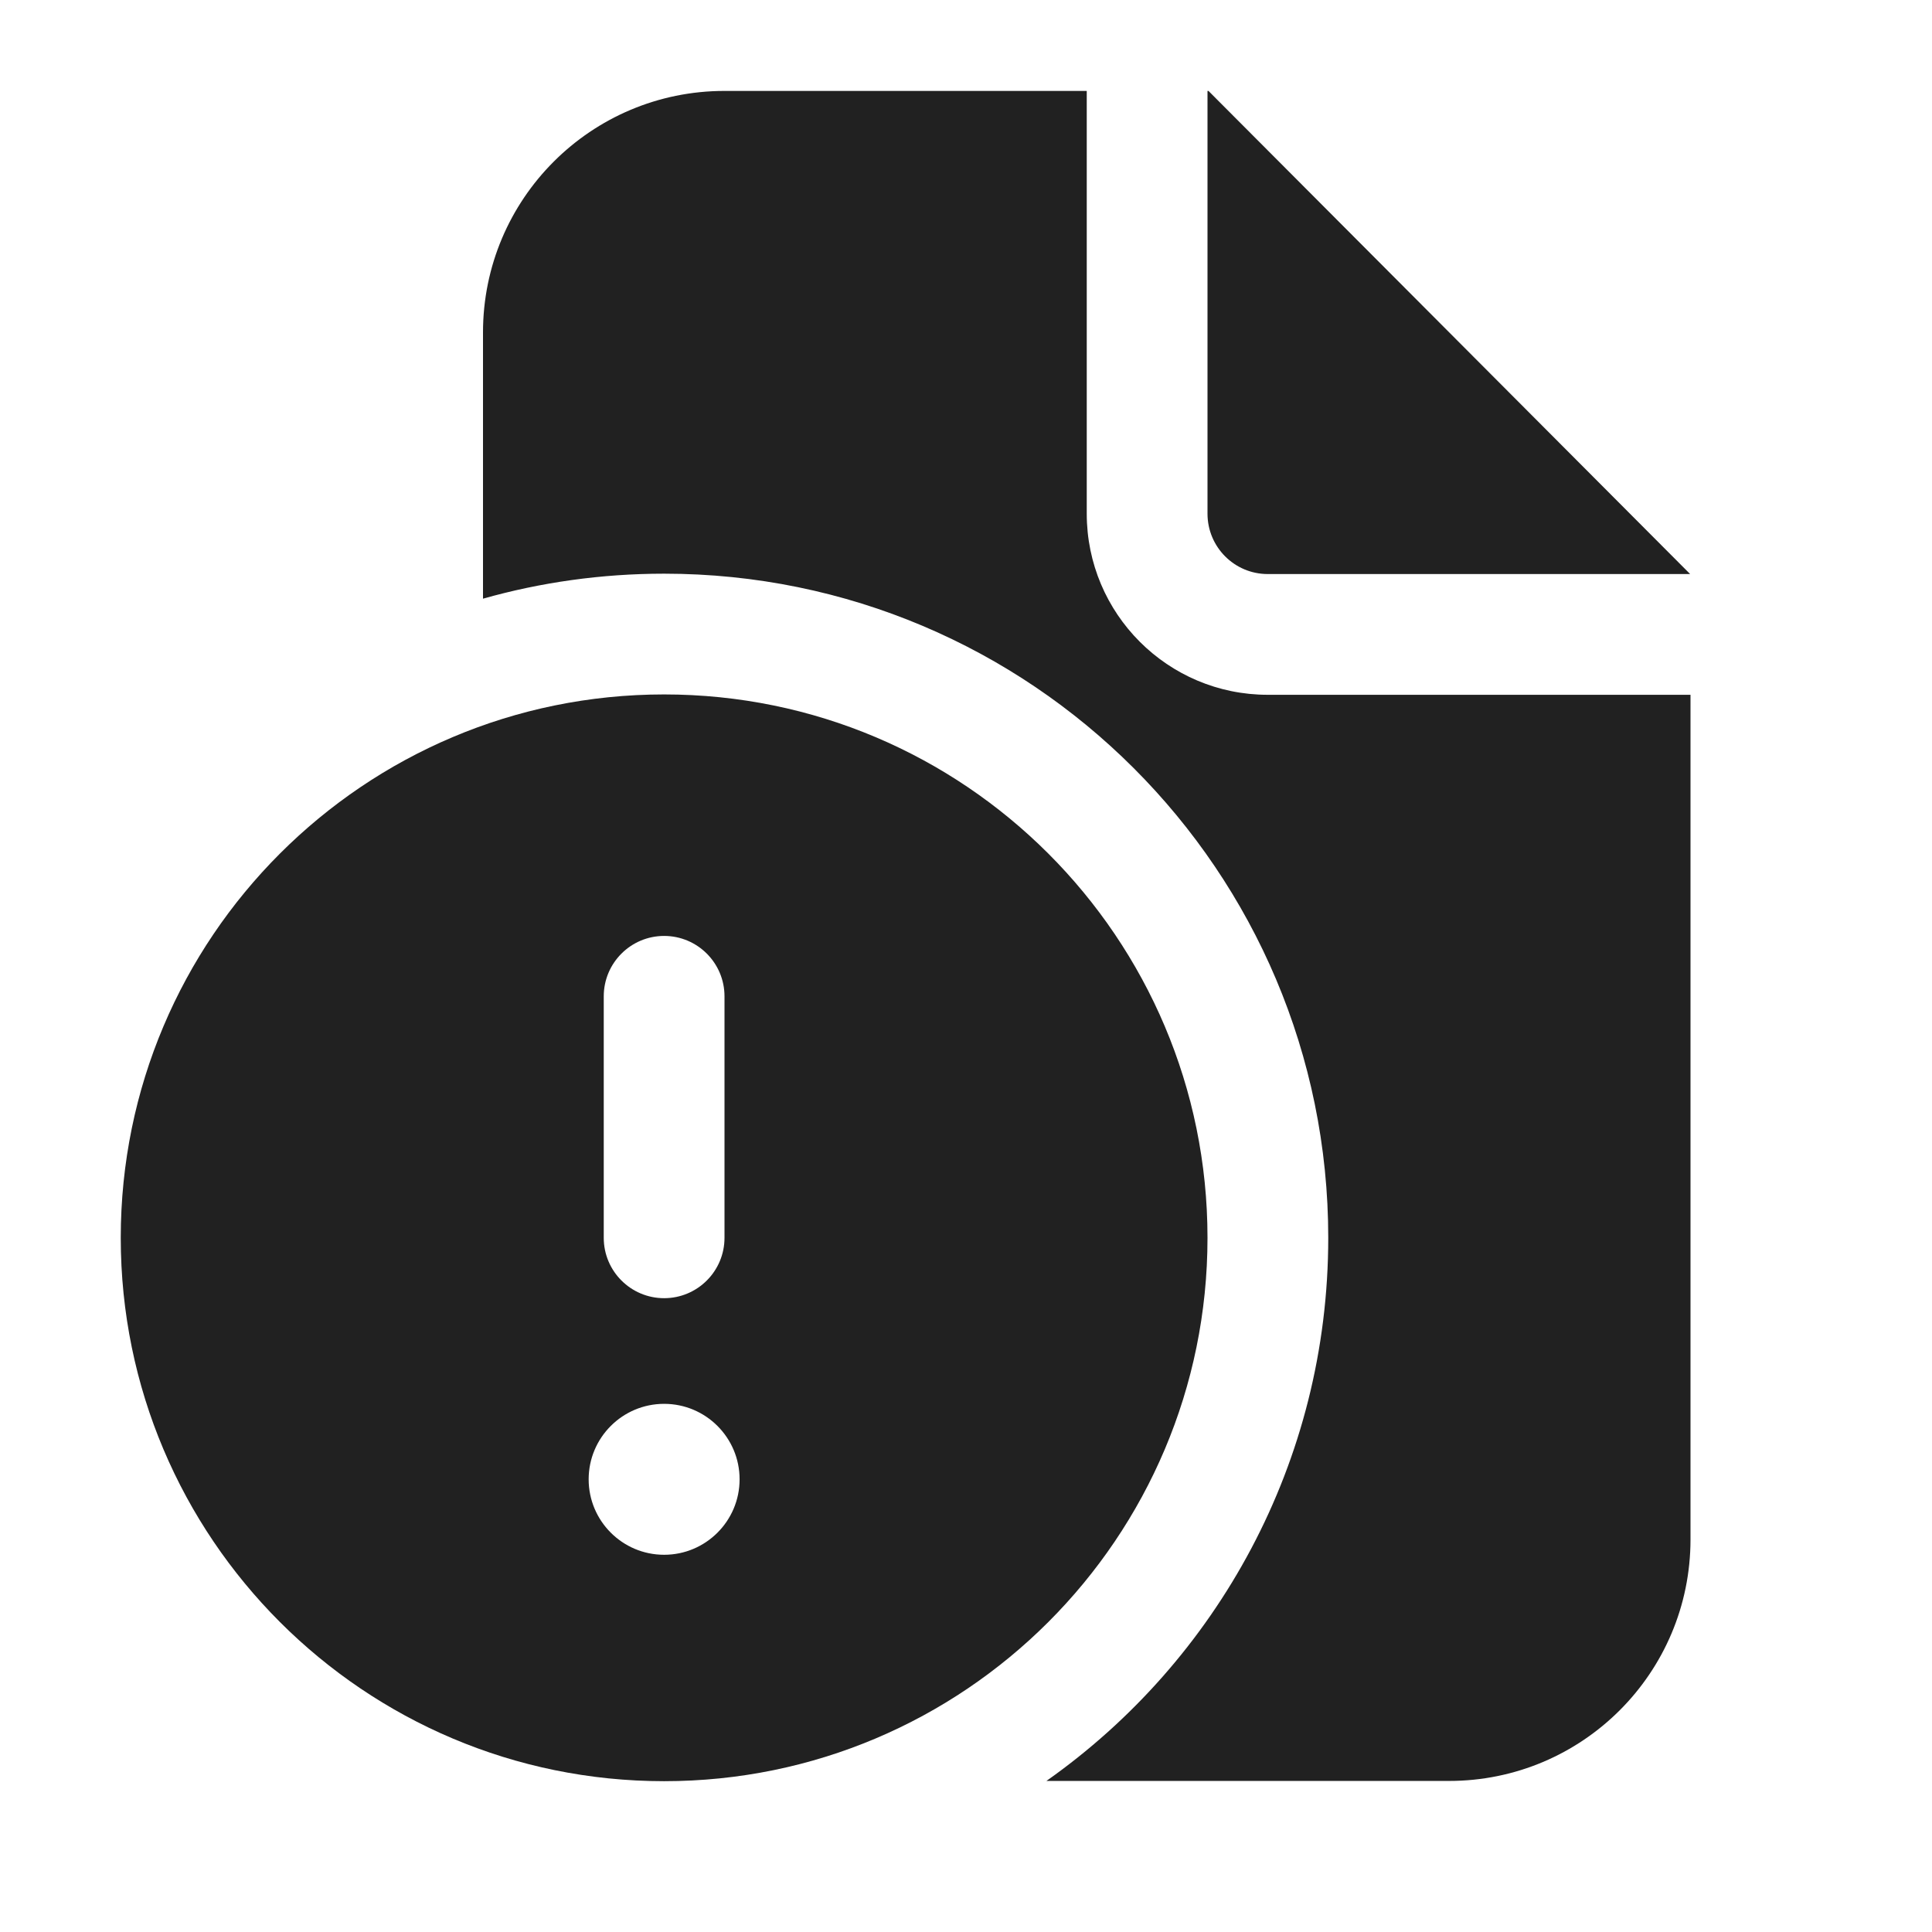
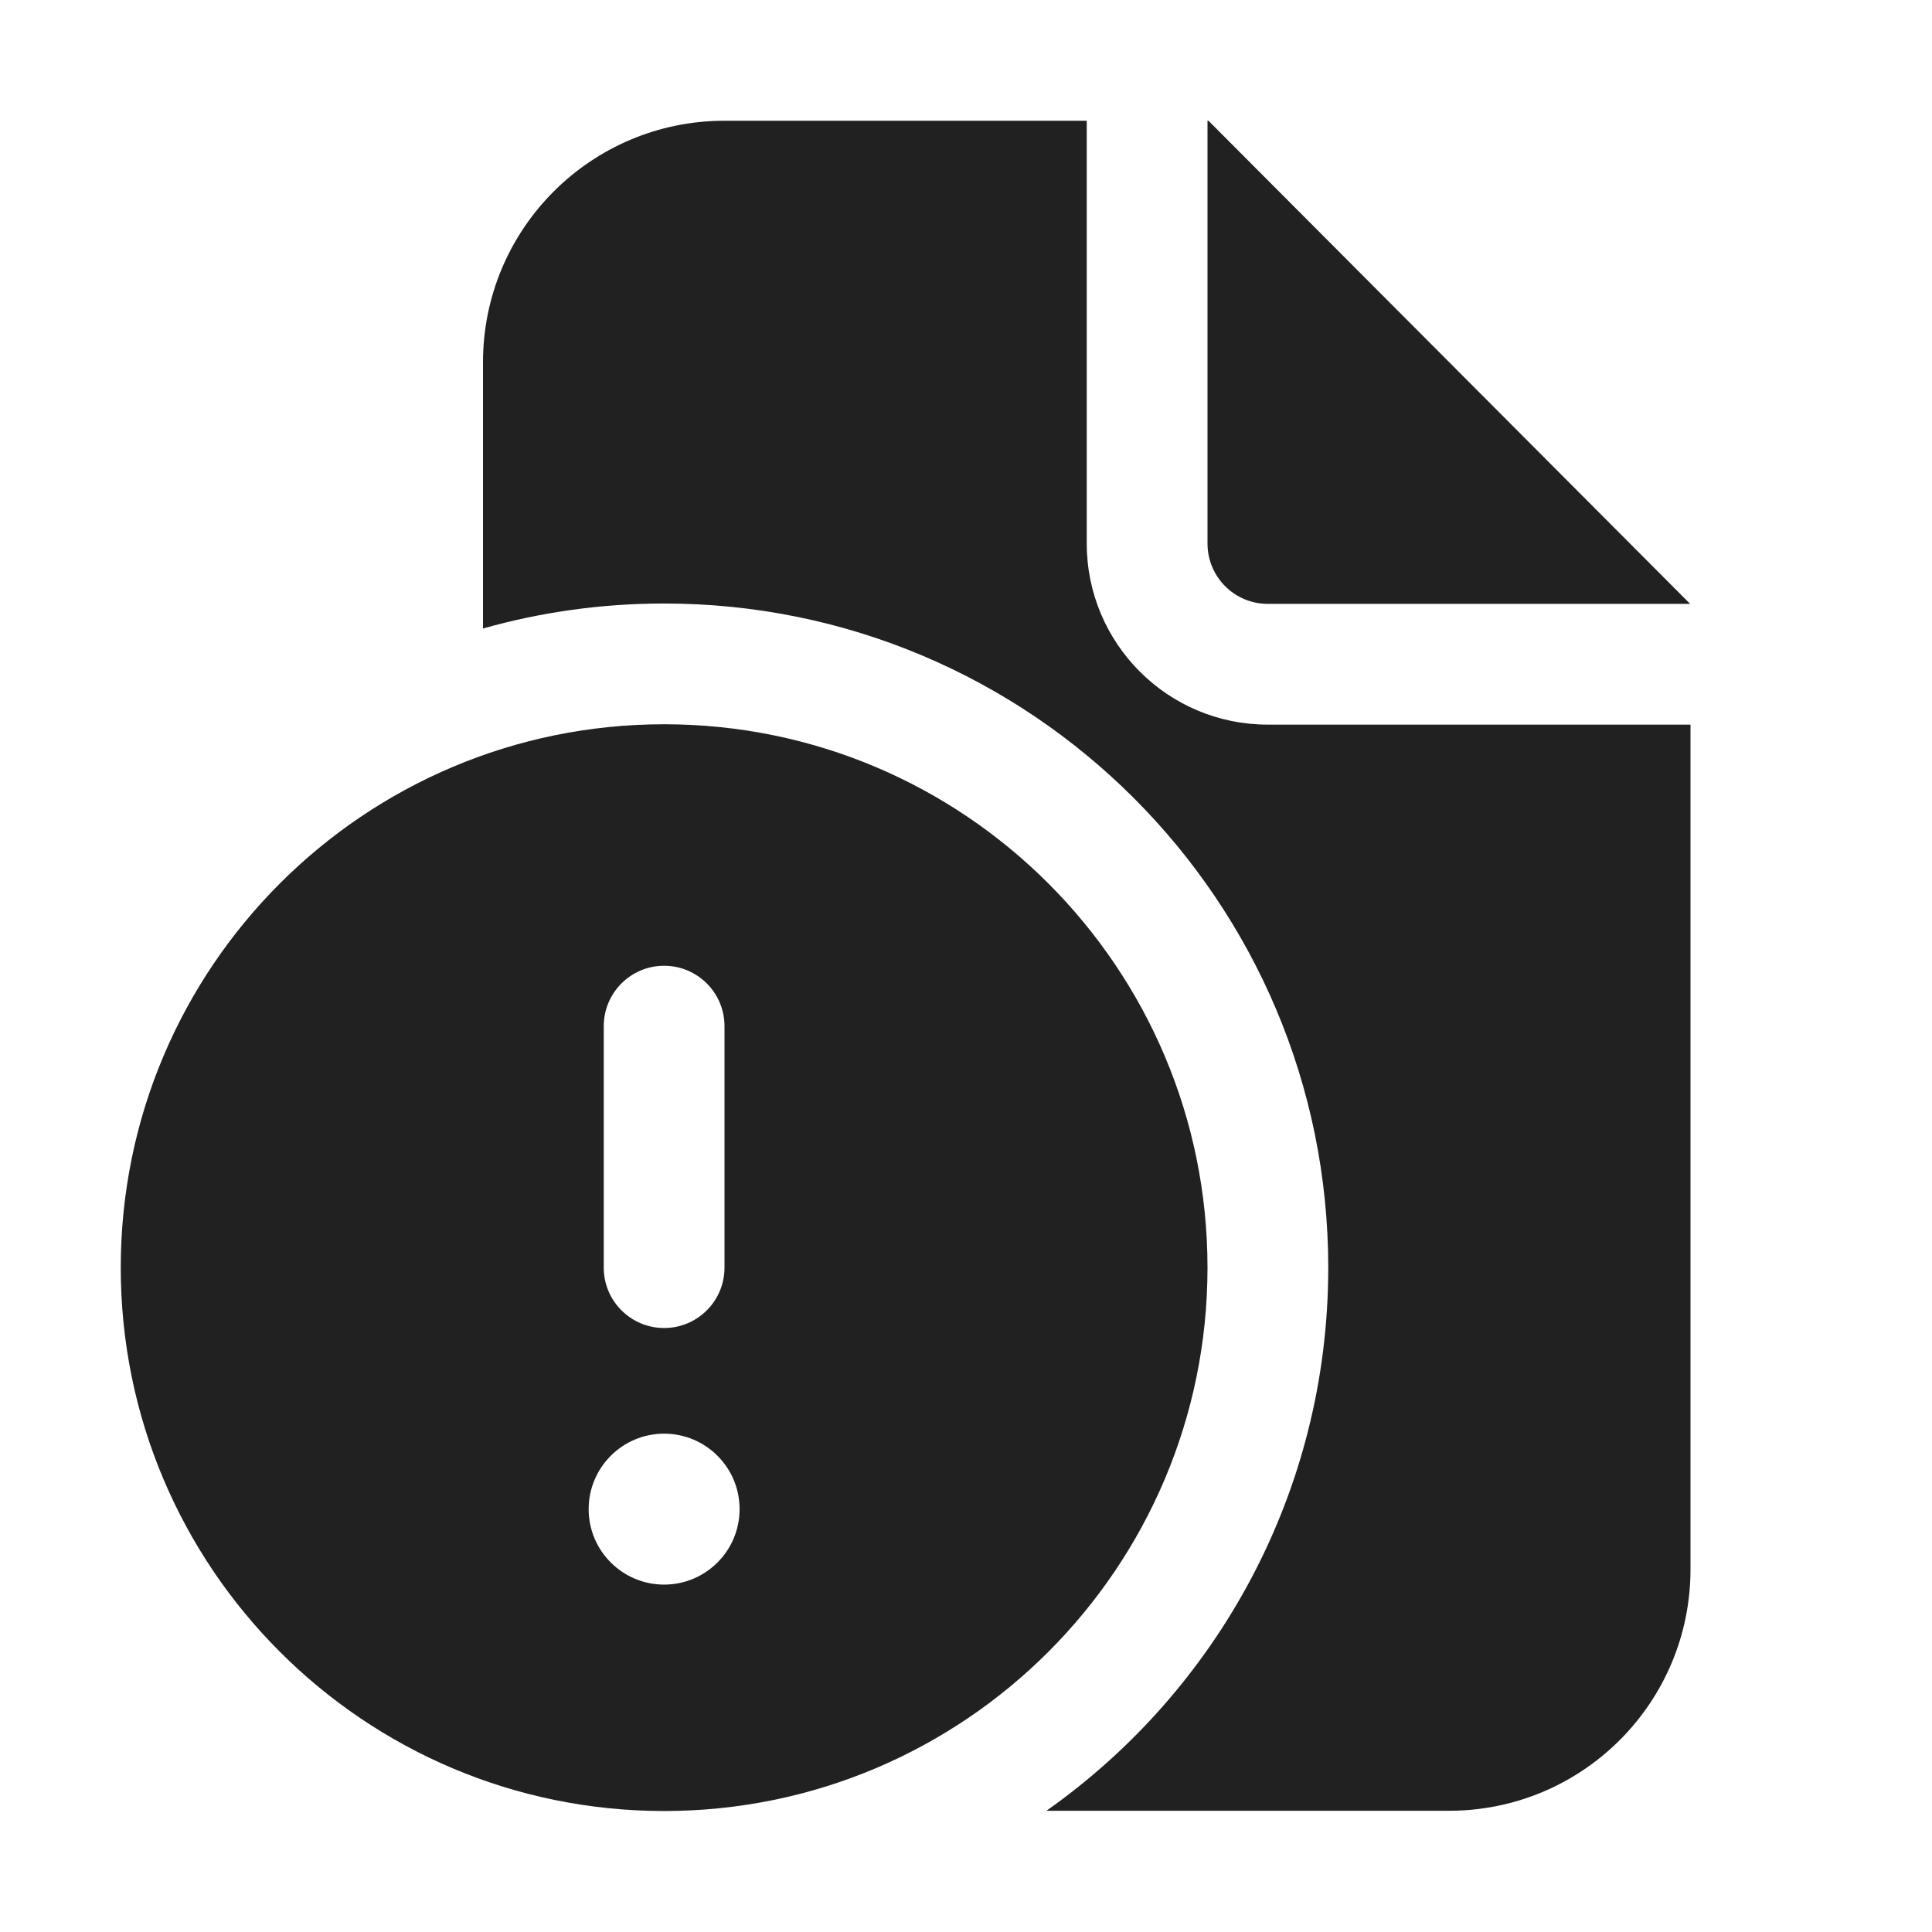
<svg xmlns="http://www.w3.org/2000/svg" width="16" height="16" viewBox="0 0 16 16" fill="none">
-   <path d="M6 0.753H9V4.254C9 5.082 9.671 5.754 10.499 5.754H14V12.749C14 13.854 13.105 14.749 12 14.749H8.666C10.078 13.754 11 12.11 11 10.251C11 7.213 8.538 4.751 5.5 4.751C4.98 4.751 4.477 4.823 4 4.958V2.753C4 1.648 4.895 0.753 6 0.753Z" fill="#212121" />
-   <path d="M10.499 4.754H13.997L10.008 0.753H10V4.254C10 4.53 10.223 4.754 10.499 4.754Z" fill="#212121" />
-   <path d="M10 10.251C10 12.736 7.985 14.751 5.5 14.751C3.015 14.751 1 12.736 1 10.251C1 7.766 3.015 5.751 5.5 5.751C7.985 5.751 10 7.766 10 10.251ZM5.5 7.751C5.224 7.751 5 7.975 5 8.251V10.251C5 10.527 5.224 10.751 5.5 10.751C5.776 10.751 6 10.527 6 10.251V8.251C6 7.975 5.776 7.751 5.5 7.751ZM5.5 12.876C5.845 12.876 6.125 12.596 6.125 12.251C6.125 11.906 5.845 11.626 5.5 11.626C5.155 11.626 4.875 11.906 4.875 12.251C4.875 12.596 5.155 12.876 5.5 12.876Z" fill="#212121" />
+   <path d="M6 1H9V4.501C9 5.329 9.671 6.001 10.499 6.001H14V12.996C14 14.101 13.105 14.996 12 14.996H8.666C10.078 14.001 11 12.357 11 10.498C11 7.46 8.538 4.998 5.5 4.998C4.98 4.998 4.477 5.07 4 5.205V3C4 1.895 4.895 1 6 1Z" fill="#212121" />
+   <path d="M10.499 5.001H13.997L10.008 1H10V4.501C10 4.777 10.223 5.001 10.499 5.001Z" fill="#212121" />
+   <path d="M10 10.498C10 12.983 7.985 14.998 5.5 14.998C3.015 14.998 1 12.983 1 10.498C1 8.013 3.015 5.998 5.5 5.998C7.985 5.998 10 8.013 10 10.498ZM5.5 7.998C5.224 7.998 5 8.222 5 8.498V10.498C5 10.774 5.224 10.998 5.5 10.998C5.776 10.998 6 10.774 6 10.498V8.498C6 8.222 5.776 7.998 5.5 7.998ZM5.5 13.123C5.845 13.123 6.125 12.843 6.125 12.498C6.125 12.153 5.845 11.873 5.5 11.873C5.155 11.873 4.875 12.153 4.875 12.498C4.875 12.843 5.155 13.123 5.5 13.123Z" fill="#212121" />
</svg>
